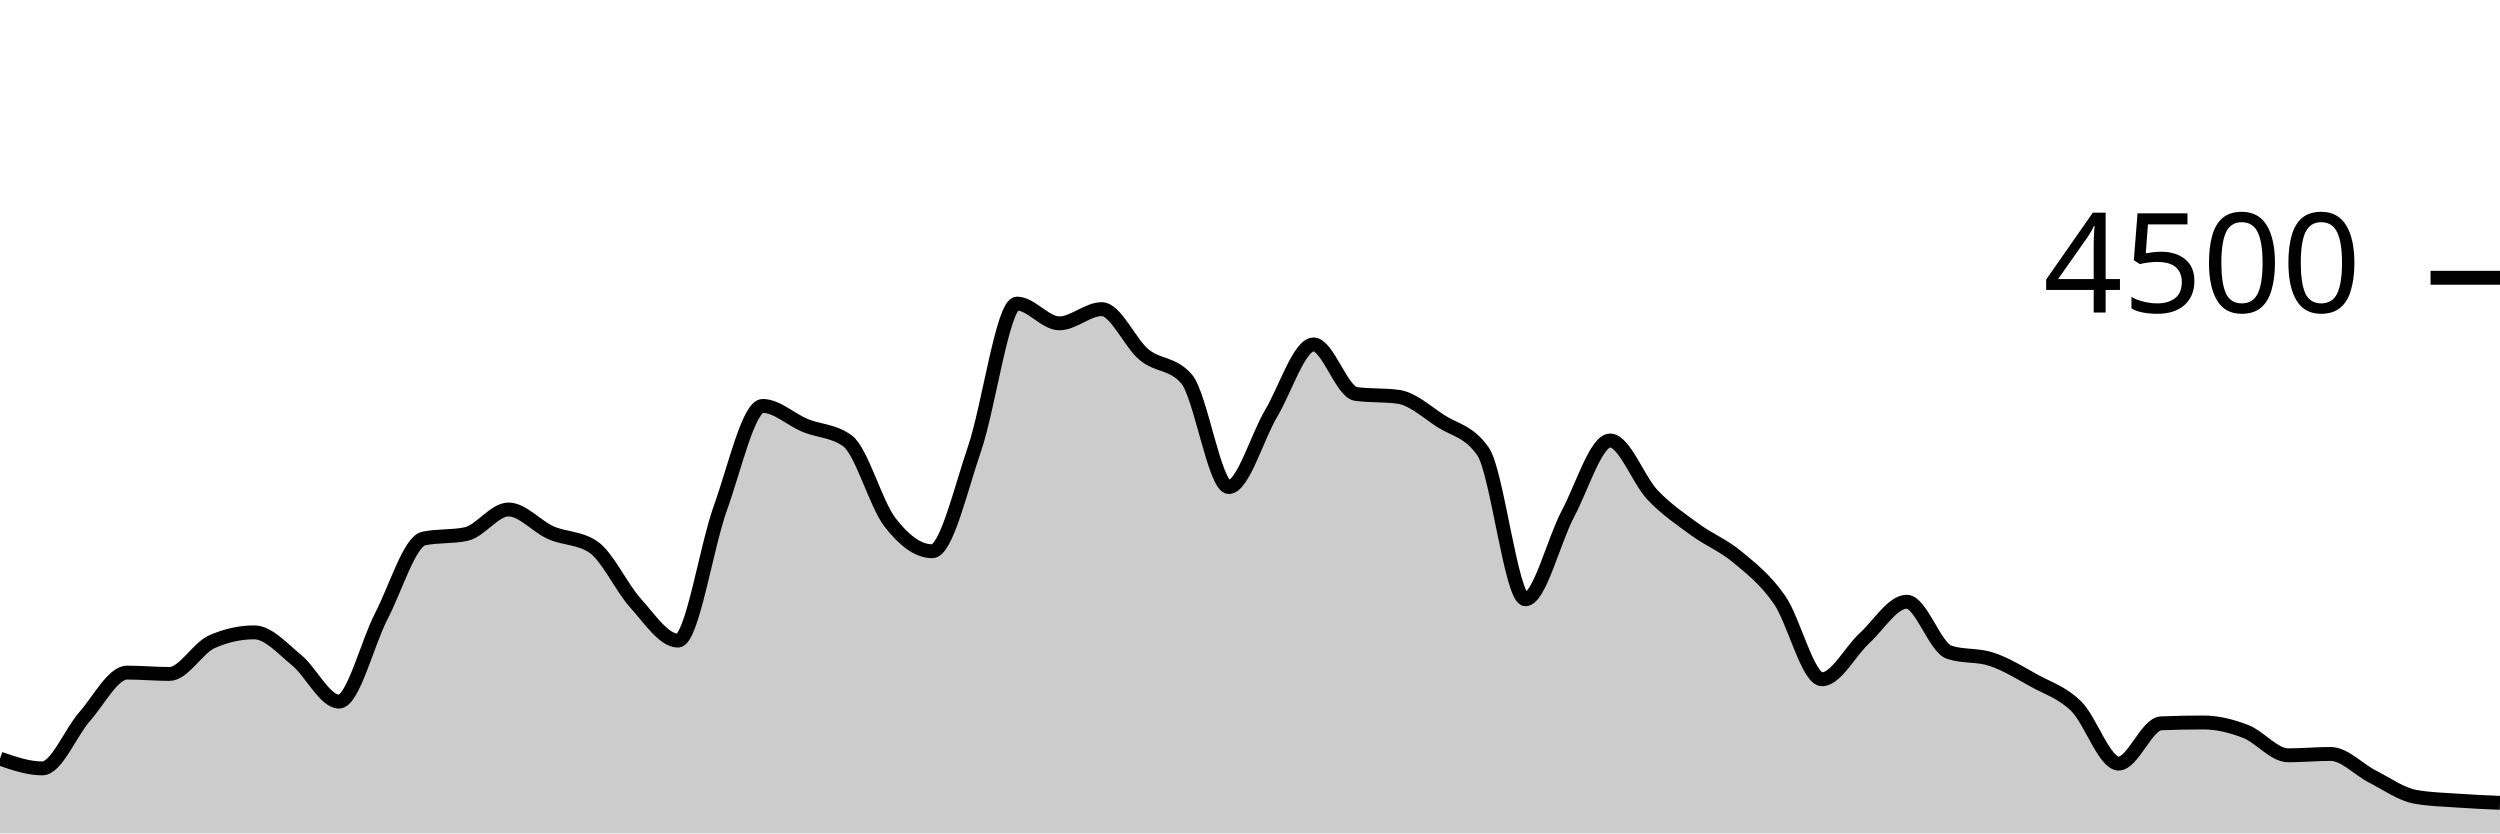
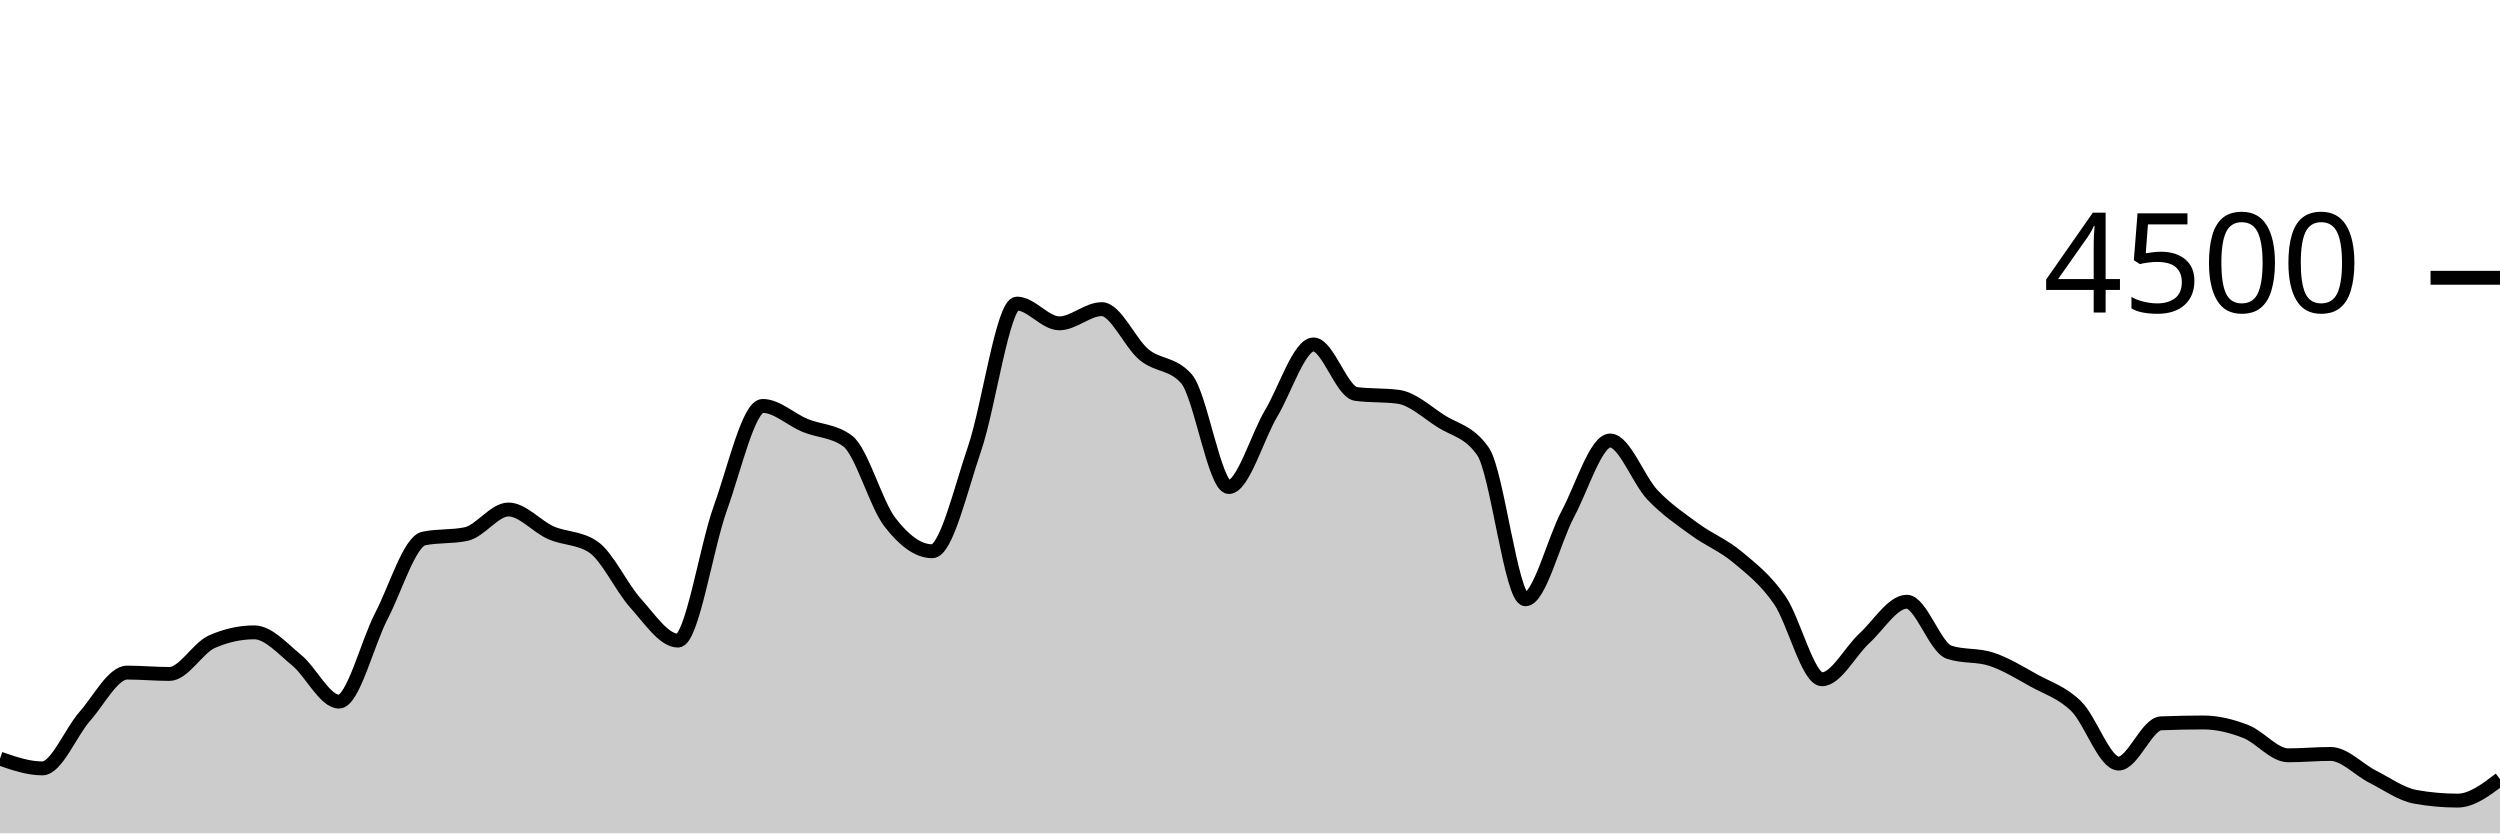
<svg xmlns="http://www.w3.org/2000/svg" viewBox="0 0 180 60">
  <g transform="translate(0,20)">
-     <path class="area" fill="rgba(0, 0, 0, 0.2)" d="M0,34.622C1.017,34.973,2.034,35.324,3.051,35.324C4.068,35.324,5.085,32.732,6.102,31.582C7.119,30.433,8.136,28.427,9.153,28.427C10.169,28.427,11.186,28.524,12.203,28.524C13.22,28.524,14.237,26.655,15.254,26.204C16.271,25.754,17.288,25.529,18.305,25.529C19.322,25.529,20.339,26.698,21.356,27.529C22.373,28.36,23.39,30.516,24.407,30.516C25.424,30.516,26.441,26.313,27.458,24.356C28.475,22.399,29.492,18.987,30.508,18.773C31.525,18.56,32.542,18.667,33.559,18.453C34.576,18.24,35.593,16.684,36.61,16.684C37.627,16.684,38.644,17.907,39.661,18.356C40.678,18.804,41.695,18.696,42.712,19.378C43.729,20.059,44.746,22.307,45.763,23.431C46.78,24.556,47.797,26.124,48.814,26.124C49.831,26.124,50.847,19.403,51.864,16.587C52.881,13.77,53.898,9.227,54.915,9.227C55.932,9.227,56.949,10.212,57.966,10.631C58.983,11.05,60,11.001,61.017,11.742C62.034,12.483,63.051,16.267,64.068,17.591C65.085,18.916,66.102,19.689,67.119,19.689C68.136,19.689,69.153,15.274,70.169,12.302C71.186,9.33,72.203,1.858,73.22,1.858C74.237,1.858,75.254,3.28,76.271,3.28C77.288,3.28,78.305,2.258,79.322,2.258C80.339,2.258,81.356,4.702,82.373,5.538C83.39,6.373,84.407,6.116,85.424,7.271C86.441,8.427,87.458,15.067,88.475,15.067C89.492,15.067,90.508,11.471,91.525,9.76C92.542,8.049,93.559,4.8,94.576,4.8C95.593,4.8,96.61,8.228,97.627,8.364C98.644,8.501,99.661,8.433,100.678,8.569C101.695,8.705,102.712,9.655,103.729,10.311C104.746,10.967,105.763,11.043,106.78,12.507C107.797,13.97,108.814,23.147,109.831,23.147C110.847,23.147,111.864,18.919,112.881,17.013C113.898,15.108,114.915,11.716,115.932,11.716C116.949,11.716,117.966,14.567,118.983,15.636C120,16.704,121.017,17.381,122.034,18.124C123.051,18.868,124.068,19.252,125.085,20.098C126.102,20.944,127.119,21.732,128.136,23.2C129.153,24.668,130.169,28.907,131.186,28.907C132.203,28.907,133.22,26.886,134.237,25.956C135.254,25.025,136.271,23.324,137.288,23.324C138.305,23.324,139.322,26.622,140.339,26.96C141.356,27.298,142.373,27.129,143.39,27.467C144.407,27.804,145.424,28.431,146.441,28.996C147.458,29.56,148.475,29.856,149.492,30.853C150.508,31.85,151.525,34.978,152.542,34.978C153.559,34.978,154.576,32.121,155.593,32.08C156.61,32.039,157.627,32.018,158.644,32.018C159.661,32.018,160.678,32.273,161.695,32.667C162.712,33.061,163.729,34.382,164.746,34.382C165.763,34.382,166.78,34.284,167.797,34.284C168.814,34.284,169.831,35.415,170.847,35.929C171.864,36.443,172.881,37.185,173.898,37.369C174.915,37.553,175.932,37.572,176.949,37.644C177.966,37.717,178.983,37.761,180,37.804L180,40C178.983,40,177.966,40,176.949,40C175.932,40,174.915,40,173.898,40C172.881,40,171.864,40,170.847,40C169.831,40,168.814,40,167.797,40C166.78,40,165.763,40,164.746,40C163.729,40,162.712,40,161.695,40C160.678,40,159.661,40,158.644,40C157.627,40,156.61,40,155.593,40C154.576,40,153.559,40,152.542,40C151.525,40,150.508,40,149.492,40C148.475,40,147.458,40,146.441,40C145.424,40,144.407,40,143.39,40C142.373,40,141.356,40,140.339,40C139.322,40,138.305,40,137.288,40C136.271,40,135.254,40,134.237,40C133.22,40,132.203,40,131.186,40C130.169,40,129.153,40,128.136,40C127.119,40,126.102,40,125.085,40C124.068,40,123.051,40,122.034,40C121.017,40,120,40,118.983,40C117.966,40,116.949,40,115.932,40C114.915,40,113.898,40,112.881,40C111.864,40,110.847,40,109.831,40C108.814,40,107.797,40,106.78,40C105.763,40,104.746,40,103.729,40C102.712,40,101.695,40,100.678,40C99.661,40,98.644,40,97.627,40C96.61,40,95.593,40,94.576,40C93.559,40,92.542,40,91.525,40C90.508,40,89.492,40,88.475,40C87.458,40,86.441,40,85.424,40C84.407,40,83.39,40,82.373,40C81.356,40,80.339,40,79.322,40C78.305,40,77.288,40,76.271,40C75.254,40,74.237,40,73.22,40C72.203,40,71.186,40,70.169,40C69.153,40,68.136,40,67.119,40C66.102,40,65.085,40,64.068,40C63.051,40,62.034,40,61.017,40C60,40,58.983,40,57.966,40C56.949,40,55.932,40,54.915,40C53.898,40,52.881,40,51.864,40C50.847,40,49.831,40,48.814,40C47.797,40,46.78,40,45.763,40C44.746,40,43.729,40,42.712,40C41.695,40,40.678,40,39.661,40C38.644,40,37.627,40,36.61,40C35.593,40,34.576,40,33.559,40C32.542,40,31.525,40,30.508,40C29.492,40,28.475,40,27.458,40C26.441,40,25.424,40,24.407,40C23.39,40,22.373,40,21.356,40C20.339,40,19.322,40,18.305,40C17.288,40,16.271,40,15.254,40C14.237,40,13.22,40,12.203,40C11.186,40,10.169,40,9.153,40C8.136,40,7.119,40,6.102,40C5.085,40,4.068,40,3.051,40C2.034,40,1.017,40,0,40Z" />
-     <path class="line" stroke="black" fill="none" d="M0,34.622C1.017,34.973,2.034,35.324,3.051,35.324C4.068,35.324,5.085,32.732,6.102,31.582C7.119,30.433,8.136,28.427,9.153,28.427C10.169,28.427,11.186,28.524,12.203,28.524C13.22,28.524,14.237,26.655,15.254,26.204C16.271,25.754,17.288,25.529,18.305,25.529C19.322,25.529,20.339,26.698,21.356,27.529C22.373,28.36,23.39,30.516,24.407,30.516C25.424,30.516,26.441,26.313,27.458,24.356C28.475,22.399,29.492,18.987,30.508,18.773C31.525,18.56,32.542,18.667,33.559,18.453C34.576,18.24,35.593,16.684,36.61,16.684C37.627,16.684,38.644,17.907,39.661,18.356C40.678,18.804,41.695,18.696,42.712,19.378C43.729,20.059,44.746,22.307,45.763,23.431C46.78,24.556,47.797,26.124,48.814,26.124C49.831,26.124,50.847,19.403,51.864,16.587C52.881,13.77,53.898,9.227,54.915,9.227C55.932,9.227,56.949,10.212,57.966,10.631C58.983,11.05,60,11.001,61.017,11.742C62.034,12.483,63.051,16.267,64.068,17.591C65.085,18.916,66.102,19.689,67.119,19.689C68.136,19.689,69.153,15.274,70.169,12.302C71.186,9.33,72.203,1.858,73.22,1.858C74.237,1.858,75.254,3.28,76.271,3.28C77.288,3.28,78.305,2.258,79.322,2.258C80.339,2.258,81.356,4.702,82.373,5.538C83.39,6.373,84.407,6.116,85.424,7.271C86.441,8.427,87.458,15.067,88.475,15.067C89.492,15.067,90.508,11.471,91.525,9.76C92.542,8.049,93.559,4.8,94.576,4.8C95.593,4.8,96.61,8.228,97.627,8.364C98.644,8.501,99.661,8.433,100.678,8.569C101.695,8.705,102.712,9.655,103.729,10.311C104.746,10.967,105.763,11.043,106.78,12.507C107.797,13.97,108.814,23.147,109.831,23.147C110.847,23.147,111.864,18.919,112.881,17.013C113.898,15.108,114.915,11.716,115.932,11.716C116.949,11.716,117.966,14.567,118.983,15.636C120,16.704,121.017,17.381,122.034,18.124C123.051,18.868,124.068,19.252,125.085,20.098C126.102,20.944,127.119,21.732,128.136,23.2C129.153,24.668,130.169,28.907,131.186,28.907C132.203,28.907,133.22,26.886,134.237,25.956C135.254,25.025,136.271,23.324,137.288,23.324C138.305,23.324,139.322,26.622,140.339,26.96C141.356,27.298,142.373,27.129,143.39,27.467C144.407,27.804,145.424,28.431,146.441,28.996C147.458,29.56,148.475,29.856,149.492,30.853C150.508,31.85,151.525,34.978,152.542,34.978C153.559,34.978,154.576,32.121,155.593,32.08C156.61,32.039,157.627,32.018,158.644,32.018C159.661,32.018,160.678,32.273,161.695,32.667C162.712,33.061,163.729,34.382,164.746,34.382C165.763,34.382,166.78,34.284,167.797,34.284C168.814,34.284,169.831,35.415,170.847,35.929C171.864,36.443,172.881,37.185,173.898,37.369C174.915,37.553,175.932,37.572,176.949,37.644C177.966,37.717,178.983,37.761,180,37.804" />
+     <path class="area" fill="rgba(0, 0, 0, 0.2)" d="M0,34.622C1.017,34.973,2.034,35.324,3.051,35.324C4.068,35.324,5.085,32.732,6.102,31.582C7.119,30.433,8.136,28.427,9.153,28.427C10.169,28.427,11.186,28.524,12.203,28.524C13.22,28.524,14.237,26.655,15.254,26.204C16.271,25.754,17.288,25.529,18.305,25.529C19.322,25.529,20.339,26.698,21.356,27.529C22.373,28.36,23.39,30.516,24.407,30.516C25.424,30.516,26.441,26.313,27.458,24.356C28.475,22.399,29.492,18.987,30.508,18.773C31.525,18.56,32.542,18.667,33.559,18.453C34.576,18.24,35.593,16.684,36.61,16.684C37.627,16.684,38.644,17.907,39.661,18.356C40.678,18.804,41.695,18.696,42.712,19.378C43.729,20.059,44.746,22.307,45.763,23.431C46.78,24.556,47.797,26.124,48.814,26.124C49.831,26.124,50.847,19.403,51.864,16.587C52.881,13.77,53.898,9.227,54.915,9.227C55.932,9.227,56.949,10.212,57.966,10.631C58.983,11.05,60,11.001,61.017,11.742C62.034,12.483,63.051,16.267,64.068,17.591C65.085,18.916,66.102,19.689,67.119,19.689C68.136,19.689,69.153,15.274,70.169,12.302C71.186,9.33,72.203,1.858,73.22,1.858C74.237,1.858,75.254,3.28,76.271,3.28C77.288,3.28,78.305,2.258,79.322,2.258C80.339,2.258,81.356,4.702,82.373,5.538C83.39,6.373,84.407,6.116,85.424,7.271C86.441,8.427,87.458,15.067,88.475,15.067C89.492,15.067,90.508,11.471,91.525,9.76C92.542,8.049,93.559,4.8,94.576,4.8C95.593,4.8,96.61,8.228,97.627,8.364C98.644,8.501,99.661,8.433,100.678,8.569C101.695,8.705,102.712,9.655,103.729,10.311C104.746,10.967,105.763,11.043,106.78,12.507C107.797,13.97,108.814,23.147,109.831,23.147C110.847,23.147,111.864,18.919,112.881,17.013C113.898,15.108,114.915,11.716,115.932,11.716C116.949,11.716,117.966,14.567,118.983,15.636C120,16.704,121.017,17.381,122.034,18.124C123.051,18.868,124.068,19.252,125.085,20.098C126.102,20.944,127.119,21.732,128.136,23.2C129.153,24.668,130.169,28.907,131.186,28.907C132.203,28.907,133.22,26.886,134.237,25.956C135.254,25.025,136.271,23.324,137.288,23.324C138.305,23.324,139.322,26.622,140.339,26.96C141.356,27.298,142.373,27.129,143.39,27.467C144.407,27.804,145.424,28.431,146.441,28.996C147.458,29.56,148.475,29.856,149.492,30.853C150.508,31.85,151.525,34.978,152.542,34.978C153.559,34.978,154.576,32.121,155.593,32.08C156.61,32.039,157.627,32.018,158.644,32.018C159.661,32.018,160.678,32.273,161.695,32.667C162.712,33.061,163.729,34.382,164.746,34.382C165.763,34.382,166.78,34.284,167.797,34.284C168.814,34.284,169.831,35.415,170.847,35.929C171.864,36.443,172.881,37.185,173.898,37.369C174.915,37.553,175.932,37.644,176.949,37.644C177.966,37.644,178.983,36.871,180,36.098L180,40C178.983,40,177.966,40,176.949,40C175.932,40,174.915,40,173.898,40C172.881,40,171.864,40,170.847,40C169.831,40,168.814,40,167.797,40C166.78,40,165.763,40,164.746,40C163.729,40,162.712,40,161.695,40C160.678,40,159.661,40,158.644,40C157.627,40,156.61,40,155.593,40C154.576,40,153.559,40,152.542,40C151.525,40,150.508,40,149.492,40C148.475,40,147.458,40,146.441,40C145.424,40,144.407,40,143.39,40C142.373,40,141.356,40,140.339,40C139.322,40,138.305,40,137.288,40C136.271,40,135.254,40,134.237,40C133.22,40,132.203,40,131.186,40C130.169,40,129.153,40,128.136,40C127.119,40,126.102,40,125.085,40C124.068,40,123.051,40,122.034,40C121.017,40,120,40,118.983,40C117.966,40,116.949,40,115.932,40C114.915,40,113.898,40,112.881,40C111.864,40,110.847,40,109.831,40C108.814,40,107.797,40,106.78,40C105.763,40,104.746,40,103.729,40C102.712,40,101.695,40,100.678,40C99.661,40,98.644,40,97.627,40C96.61,40,95.593,40,94.576,40C93.559,40,92.542,40,91.525,40C90.508,40,89.492,40,88.475,40C87.458,40,86.441,40,85.424,40C84.407,40,83.39,40,82.373,40C81.356,40,80.339,40,79.322,40C78.305,40,77.288,40,76.271,40C75.254,40,74.237,40,73.22,40C72.203,40,71.186,40,70.169,40C69.153,40,68.136,40,67.119,40C66.102,40,65.085,40,64.068,40C63.051,40,62.034,40,61.017,40C60,40,58.983,40,57.966,40C56.949,40,55.932,40,54.915,40C53.898,40,52.881,40,51.864,40C50.847,40,49.831,40,48.814,40C47.797,40,46.78,40,45.763,40C44.746,40,43.729,40,42.712,40C41.695,40,40.678,40,39.661,40C38.644,40,37.627,40,36.61,40C35.593,40,34.576,40,33.559,40C32.542,40,31.525,40,30.508,40C29.492,40,28.475,40,27.458,40C26.441,40,25.424,40,24.407,40C23.39,40,22.373,40,21.356,40C20.339,40,19.322,40,18.305,40C17.288,40,16.271,40,15.254,40C14.237,40,13.22,40,12.203,40C11.186,40,10.169,40,9.153,40C8.136,40,7.119,40,6.102,40C5.085,40,4.068,40,3.051,40C2.034,40,1.017,40,0,40Z" />
+     <path class="line" stroke="black" fill="none" d="M0,34.622C1.017,34.973,2.034,35.324,3.051,35.324C4.068,35.324,5.085,32.732,6.102,31.582C7.119,30.433,8.136,28.427,9.153,28.427C10.169,28.427,11.186,28.524,12.203,28.524C13.22,28.524,14.237,26.655,15.254,26.204C16.271,25.754,17.288,25.529,18.305,25.529C19.322,25.529,20.339,26.698,21.356,27.529C22.373,28.36,23.39,30.516,24.407,30.516C25.424,30.516,26.441,26.313,27.458,24.356C28.475,22.399,29.492,18.987,30.508,18.773C31.525,18.56,32.542,18.667,33.559,18.453C34.576,18.24,35.593,16.684,36.61,16.684C37.627,16.684,38.644,17.907,39.661,18.356C40.678,18.804,41.695,18.696,42.712,19.378C43.729,20.059,44.746,22.307,45.763,23.431C46.78,24.556,47.797,26.124,48.814,26.124C49.831,26.124,50.847,19.403,51.864,16.587C52.881,13.77,53.898,9.227,54.915,9.227C55.932,9.227,56.949,10.212,57.966,10.631C58.983,11.05,60,11.001,61.017,11.742C62.034,12.483,63.051,16.267,64.068,17.591C65.085,18.916,66.102,19.689,67.119,19.689C68.136,19.689,69.153,15.274,70.169,12.302C71.186,9.33,72.203,1.858,73.22,1.858C74.237,1.858,75.254,3.28,76.271,3.28C77.288,3.28,78.305,2.258,79.322,2.258C80.339,2.258,81.356,4.702,82.373,5.538C83.39,6.373,84.407,6.116,85.424,7.271C86.441,8.427,87.458,15.067,88.475,15.067C89.492,15.067,90.508,11.471,91.525,9.76C92.542,8.049,93.559,4.8,94.576,4.8C95.593,4.8,96.61,8.228,97.627,8.364C98.644,8.501,99.661,8.433,100.678,8.569C101.695,8.705,102.712,9.655,103.729,10.311C104.746,10.967,105.763,11.043,106.78,12.507C107.797,13.97,108.814,23.147,109.831,23.147C110.847,23.147,111.864,18.919,112.881,17.013C113.898,15.108,114.915,11.716,115.932,11.716C116.949,11.716,117.966,14.567,118.983,15.636C120,16.704,121.017,17.381,122.034,18.124C123.051,18.868,124.068,19.252,125.085,20.098C126.102,20.944,127.119,21.732,128.136,23.2C129.153,24.668,130.169,28.907,131.186,28.907C132.203,28.907,133.22,26.886,134.237,25.956C135.254,25.025,136.271,23.324,137.288,23.324C138.305,23.324,139.322,26.622,140.339,26.96C141.356,27.298,142.373,27.129,143.39,27.467C144.407,27.804,145.424,28.431,146.441,28.996C147.458,29.56,148.475,29.856,149.492,30.853C150.508,31.85,151.525,34.978,152.542,34.978C153.559,34.978,154.576,32.121,155.593,32.08C156.61,32.039,157.627,32.018,158.644,32.018C159.661,32.018,160.678,32.273,161.695,32.667C162.712,33.061,163.729,34.382,164.746,34.382C165.763,34.382,166.78,34.284,167.797,34.284C168.814,34.284,169.831,35.415,170.847,35.929C171.864,36.443,172.881,37.185,173.898,37.369C174.915,37.553,175.932,37.644,176.949,37.644C177.966,37.644,178.983,36.871,180,36.098" />
    <path class="axis-ceiling" stroke-width="1" stroke="black" fill="none" d="M175,0L180,0" />
    <text class="axis-ceiling-label" font-family="sans-serif" text-anchor="end" font-size="10px" x="170" y="2.5">4500</text>
  </g>
</svg>
